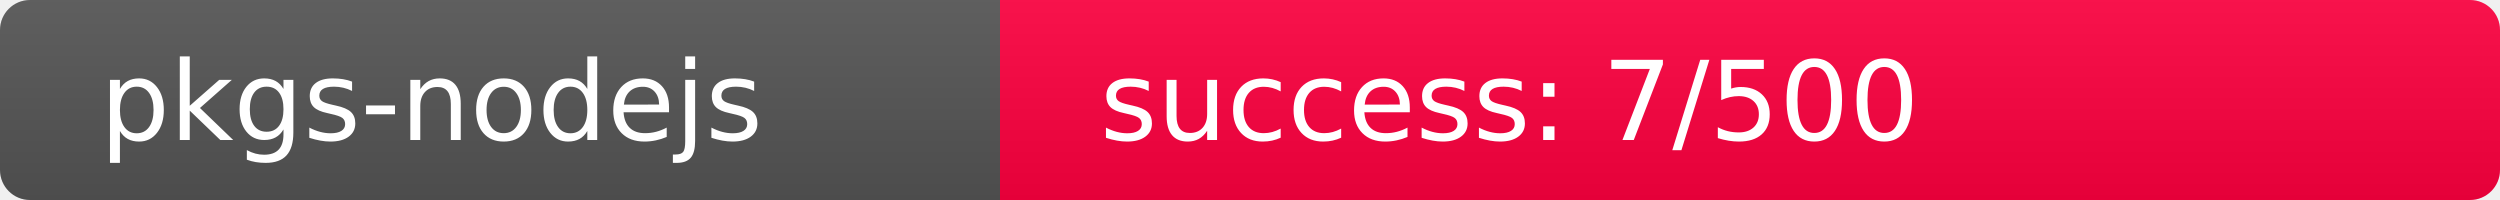
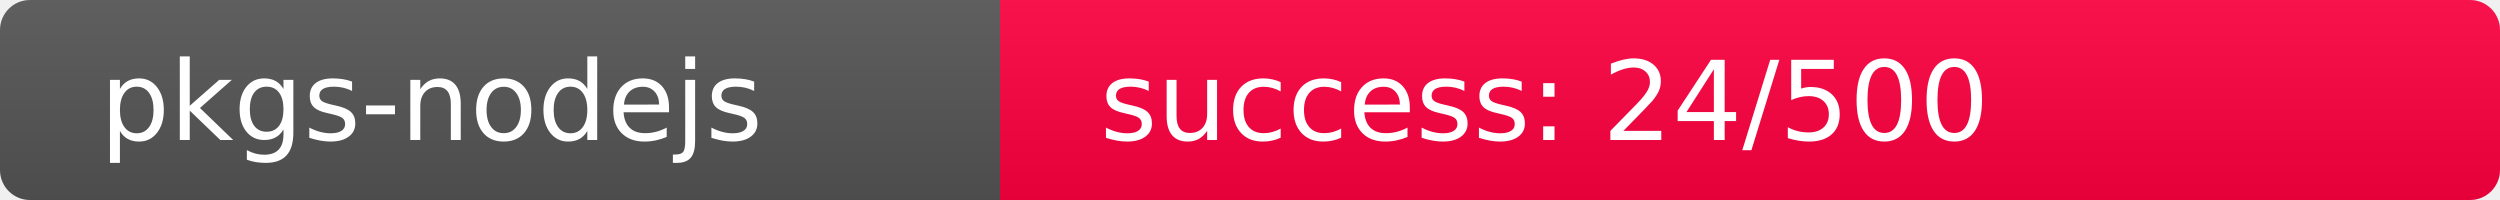
<svg xmlns="http://www.w3.org/2000/svg" width="250" height="20" role="img">
  <linearGradient id="s" x2="0" y2="100%">
    <stop offset="0" stop-color="#bbb" stop-opacity=".1" />
    <stop offset="1" stop-opacity=".1" />
  </linearGradient>
  <clipPath id="r">
    <rect width="250" height="20" rx="3" fill="#fff" />
  </clipPath>
  <g clip-path="url(#r)">
    <rect width="100" height="20" fill="#555" />
-     <rect x="100" width="150" height="20" fill="rgb(504,-248,64)" />
+     <rect x="100" width="150" height="20" fill="rgb(487,-231,64)" />
    <rect width="250" height="20" fill="url(#s)" />
  </g>
  <g fill="#fff" text-anchor="start" font-family="Verdana,Geneva,DejaVu Sans,sans-serif" text-rendering="geometricPrecision" font-size="110">
    <text x="100" y="140" transform="scale(.1)" fill="#fff">pkgs-nodejs</text>
-     <text x="1100" y="140" transform="scale(.1)" fill="#fff">success: 7/500</text>
+     <text x="1100" y="140" transform="scale(.1)" fill="#fff">success: 24/500</text>
  </g>
</svg>
